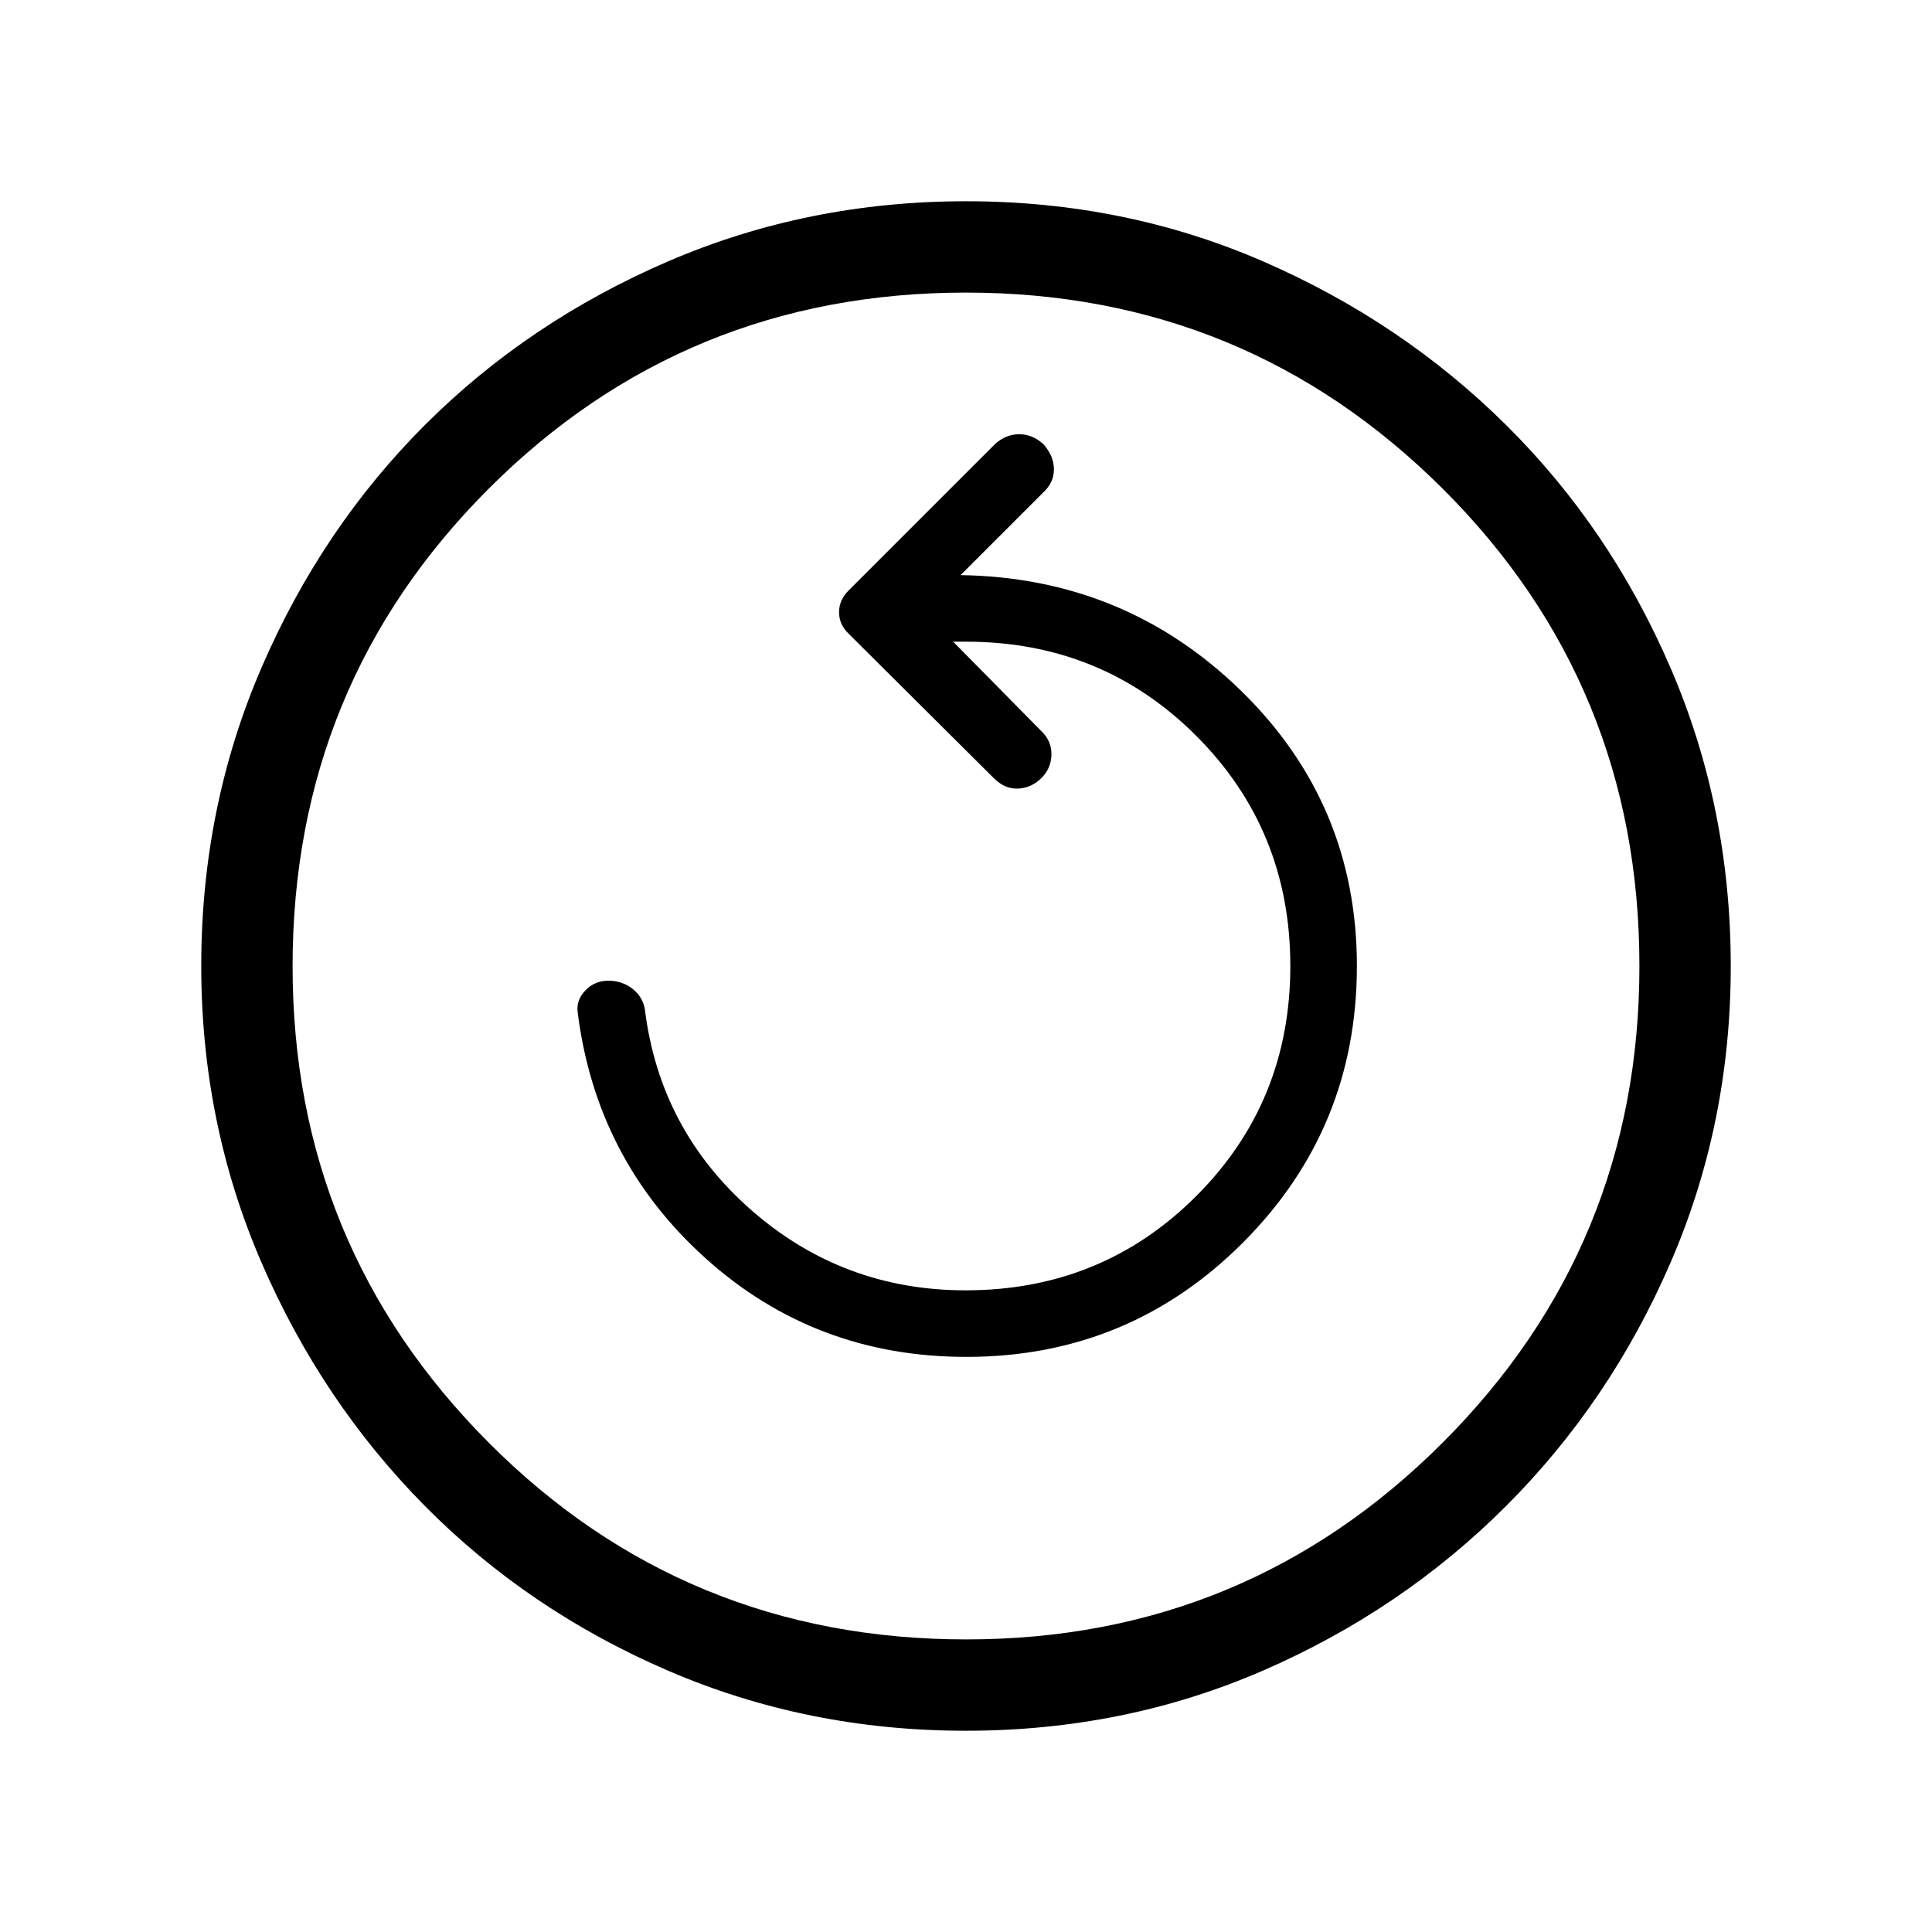
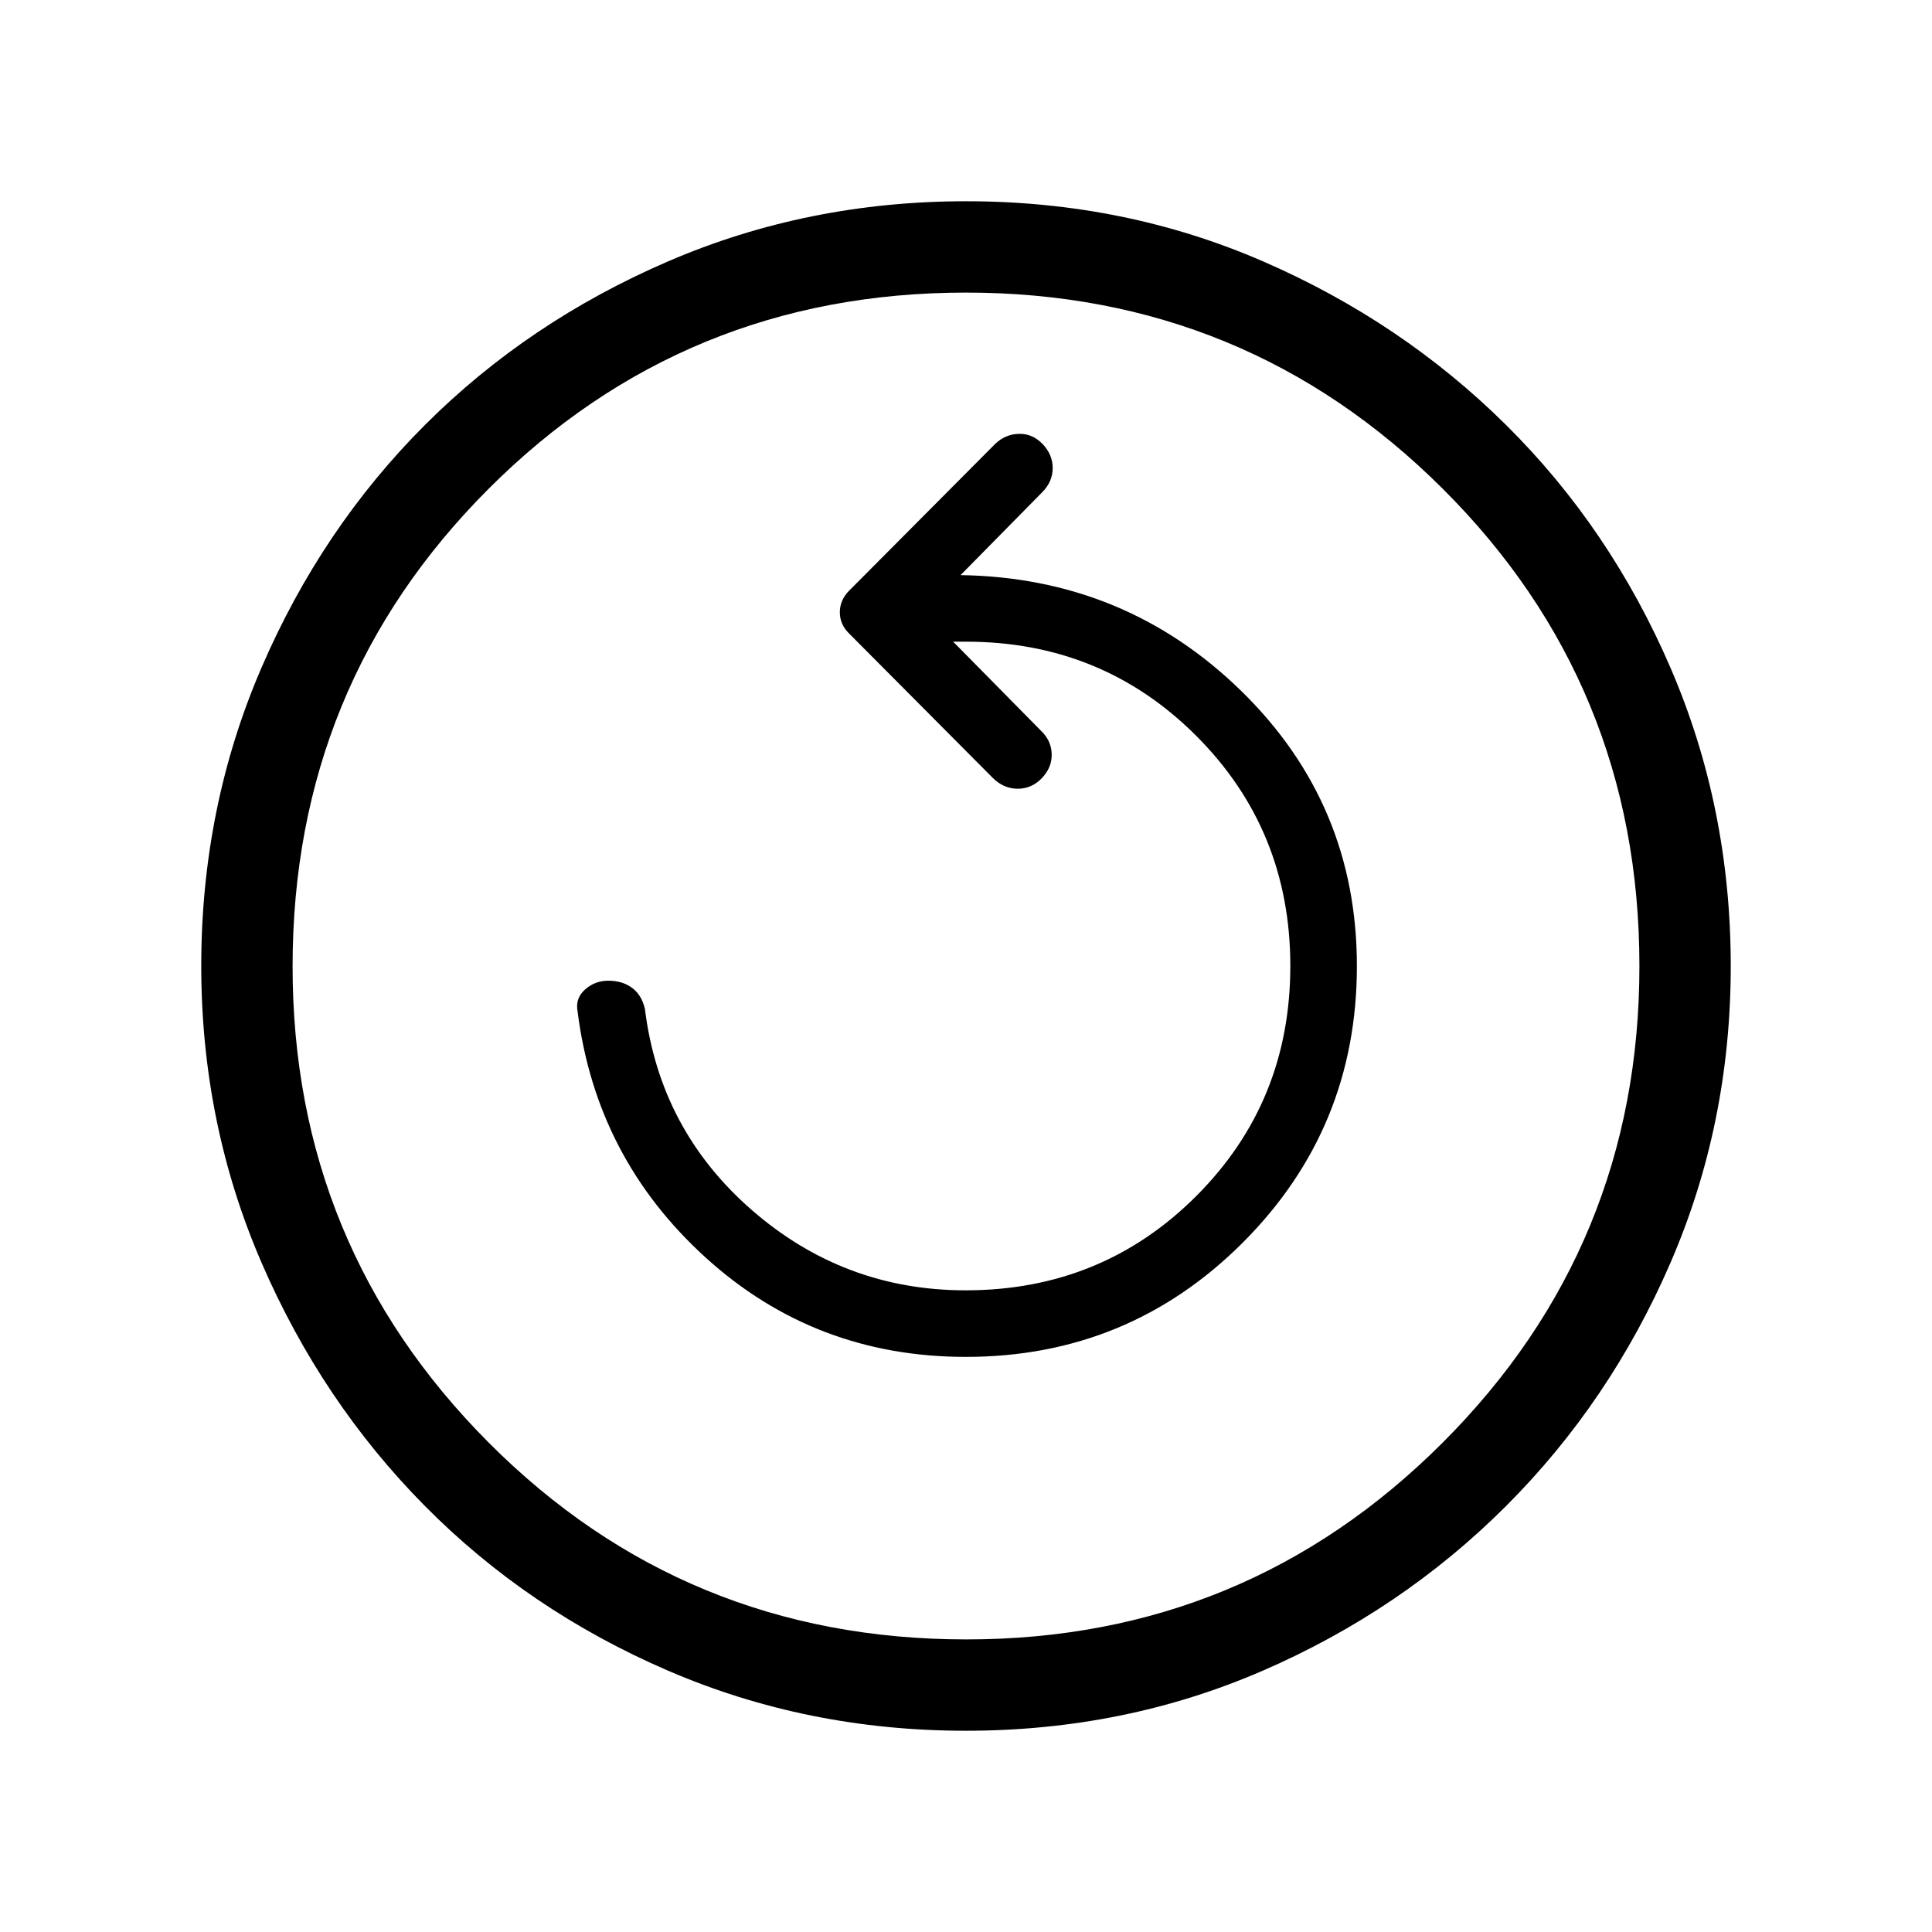
<svg xmlns="http://www.w3.org/2000/svg" width="48" height="48" viewBox="0 96 960 960">
-   <path d="M480.184 770.231q-75.261 0-129.684-49.077-54.424-49.077-63.5-122.539-.616-5.846 3.961-10.577t11.346-4.731q6.923 0 12.066 4.085 5.143 4.085 6.088 10.377 7.461 59.77 52.923 99.578t106.448 39.808q67.691 0 114.507-46.766t46.816-114.385q0-67.62-46.767-114.389-46.767-46.77-114.388-46.77h-6.385l43.846 44.462q5.146 4.916 4.996 11.727-.15 6.811-5.067 11.657-4.918 4.846-11.5 5.154-6.582.307-12.044-5.154l-72.204-71.846q-4.718-4.552-4.718-10.622t4.691-10.761l72.847-72.847q5.37-4.846 11.954-4.846 6.584 0 12.045 4.918 5.231 5.963 5.231 12.522 0 6.56-5.231 11.406l-41.154 41.154q81.724 1.258 139.324 57.431 57.6 56.173 57.6 136.826 0 80.766-56.684 137.486-56.683 56.719-137.363 56.719Zm-.251 185.768q78.836 0 147.704-29.92 68.869-29.92 120.682-81.71 51.814-51.791 81.747-120.936 29.933-69.146 29.933-147.366 0-78.836-29.92-148.204-29.92-69.369-81.71-120.682-51.791-51.314-120.629-81.247-68.837-29.933-147.673-29.933t-148.204 29.92q-69.369 29.92-120.682 81.21-51.314 51.291-81.247 120.629-29.933 69.337-29.933 148.173 0 78.221 29.92 147.397 29.92 69.176 81.21 120.989 51.291 51.814 120.629 81.747 69.337 29.933 148.173 29.933Zm.259-45.384q-139.884 0-237.346-97.769-97.461-97.769-97.461-236.654 0-139.884 97.435-237.346 97.435-97.461 237.18-97.461 139.077 0 236.846 97.435T814.615 576q0 139.077-97.769 236.846t-236.654 97.769ZM480 576Z" />
+   <path d="M479.905 770.231q-74.982 0-129.342-49.412-54.36-49.413-63.563-122.204-1.231-6.538 3.692-10.923t11.56-4.385q7.084 0 11.866 3.585t6.343 10.492q7.461 60.155 53.206 99.963 45.745 39.808 106.165 39.808 67.691 0 114.507-46.766t46.816-114.385q0-67.62-46.767-114.389-46.767-46.77-114.388-46.77h-6.385l43.846 44.462q5.017 4.881 5.124 11.517.107 6.636-4.931 11.867-5.039 5.231-11.927 5.231-6.887 0-12.265-5.231l-71.487-71.846q-4.666-4.552-4.666-10.622t4.666-10.761l72.487-72.847q5.021-4.846 11.779-5.038 6.759-.192 11.797 5.038 5.039 5.231 5.039 11.978 0 6.746-5.231 12.022l-40.539 41.154q81.724 1.258 139.324 57.431 57.6 56.173 57.6 136.826 0 80.766-56.765 137.486-56.766 56.719-137.561 56.719Zm.028 185.768q78.836 0 147.704-29.92 68.869-29.92 120.682-81.71 51.814-51.791 81.747-120.936 29.933-69.146 29.933-147.366 0-78.836-29.92-148.204-29.92-69.369-81.71-120.682-51.791-51.314-120.629-81.247-68.837-29.933-147.673-29.933t-148.204 29.92q-69.369 29.92-120.682 81.21-51.314 51.291-81.247 120.629-29.933 69.337-29.933 148.173 0 78.221 29.92 147.397 29.92 69.176 81.21 120.989 51.291 51.814 120.629 81.747 69.337 29.933 148.173 29.933Zm.259-45.384q-139.884 0-237.346-97.769-97.461-97.769-97.461-236.654 0-139.884 97.435-237.346 97.435-97.461 237.18-97.461 139.077 0 236.846 97.435T814.615 576q0 139.077-97.769 236.846t-236.654 97.769ZM480 576Z" />
</svg>
